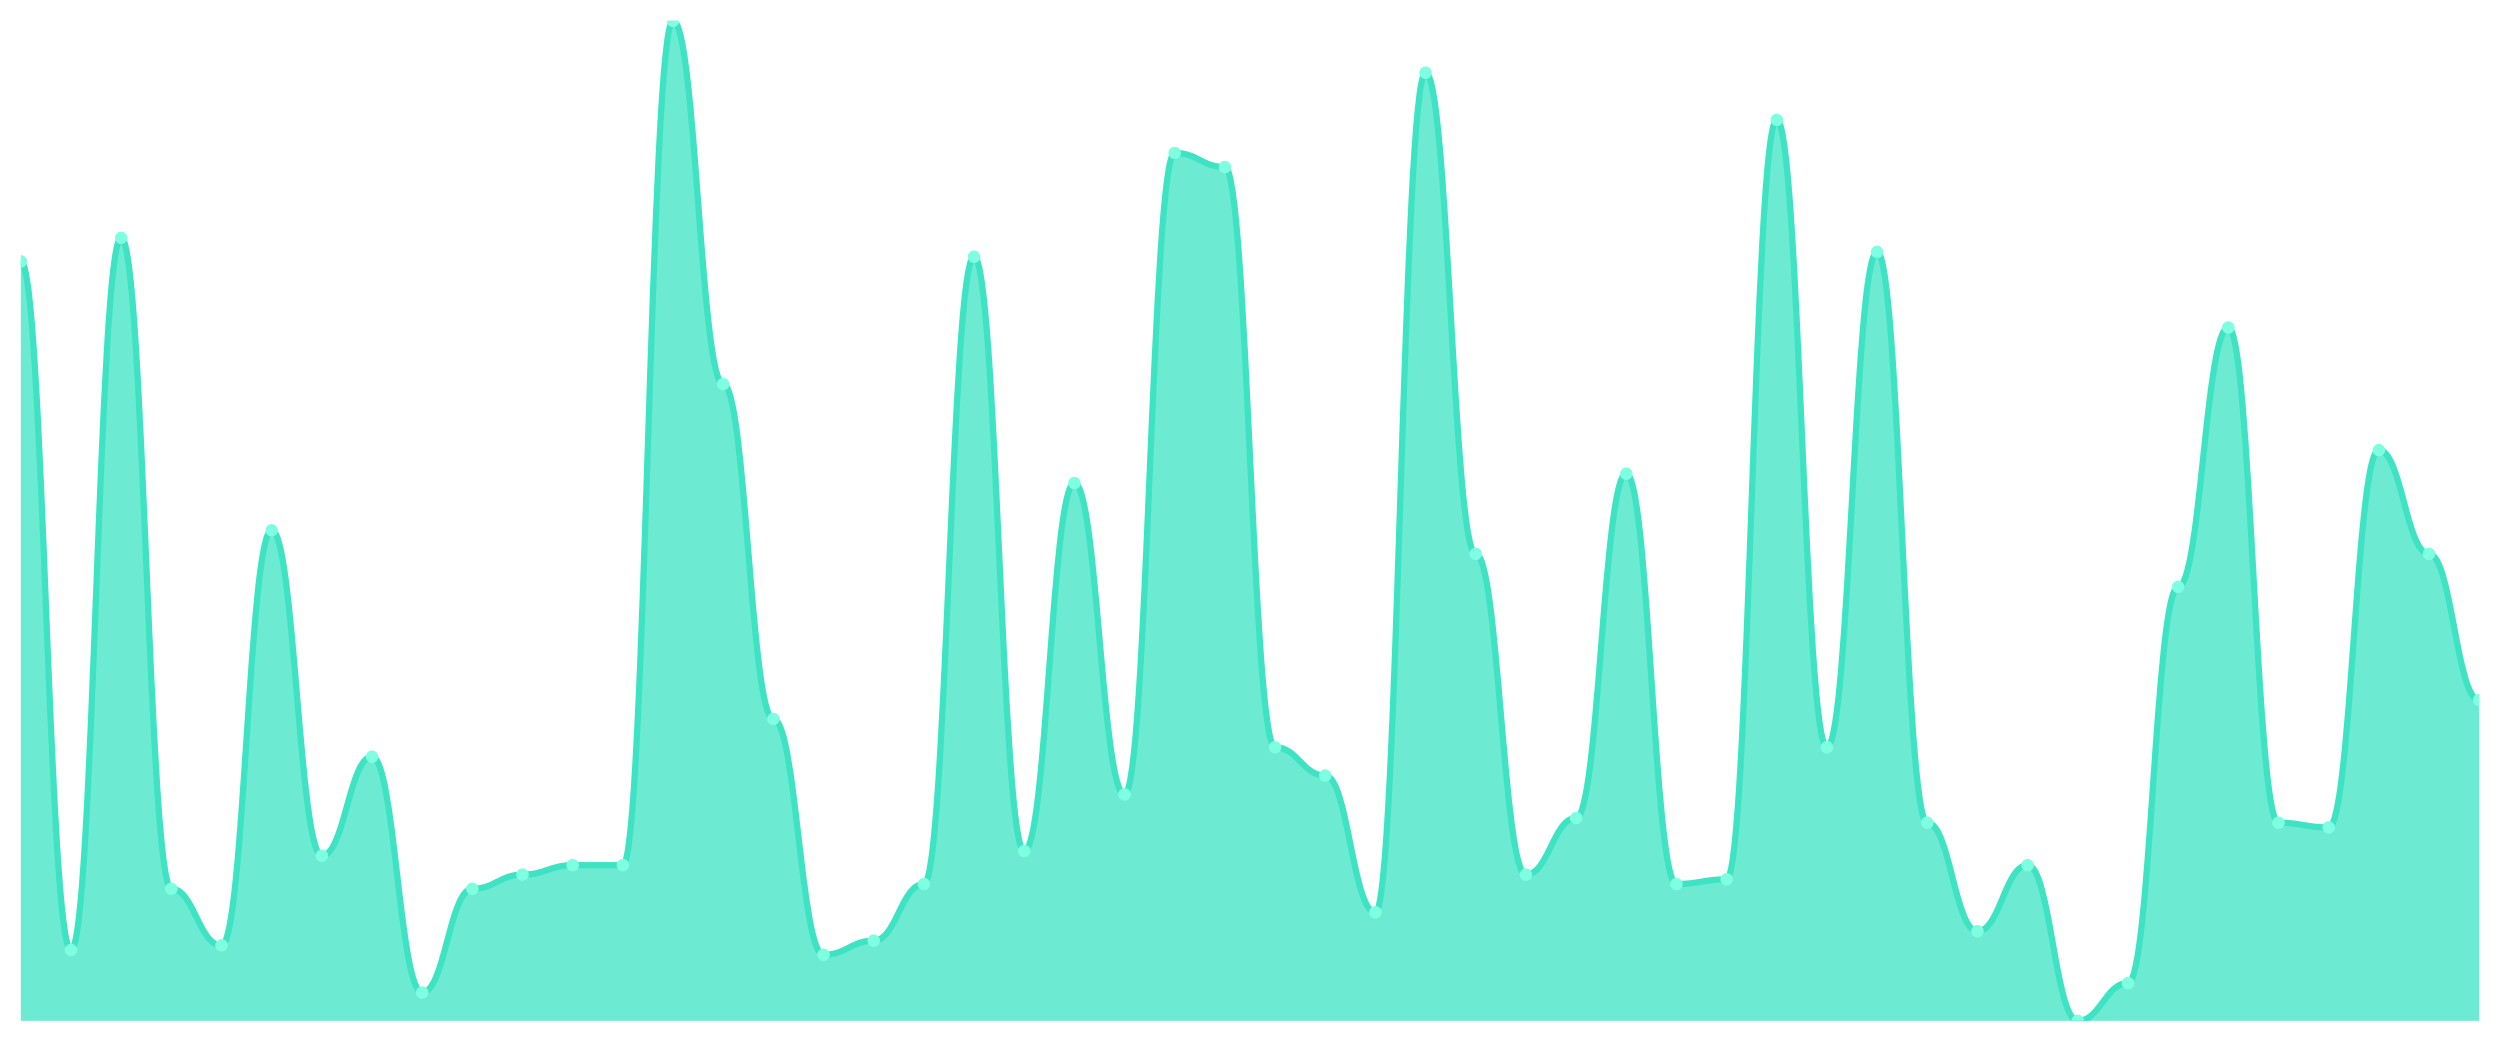
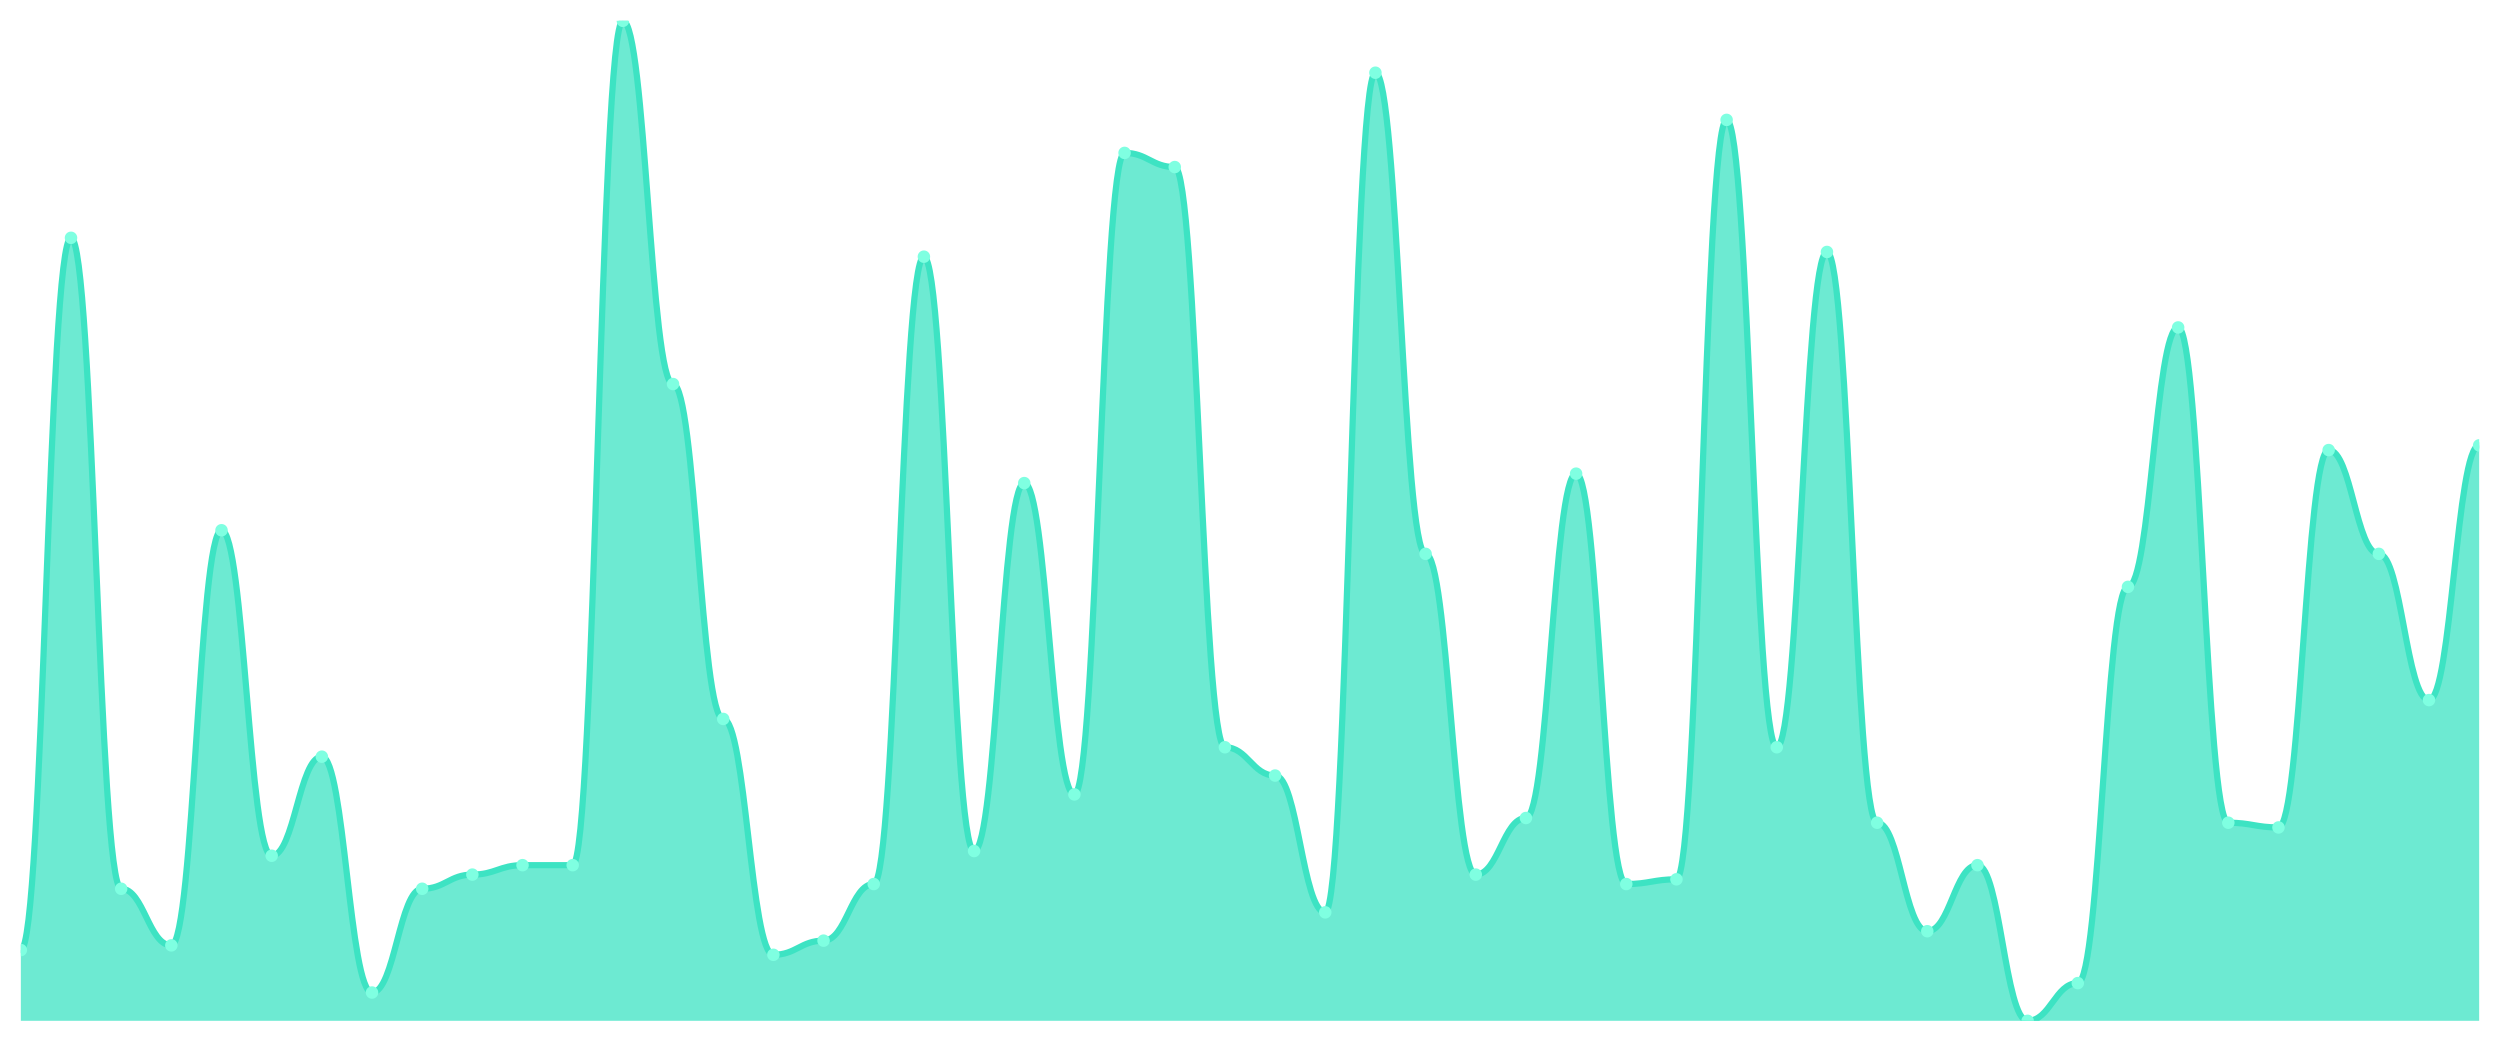
<svg xmlns="http://www.w3.org/2000/svg" viewBox="0 0 1200 500" width="1200" height="500">
  <defs>
    <clipPath id="c">
      <rect x="10" y="10" width="1180" height="480" />
    </clipPath>
  </defs>
  <rect width="1200" height="500" fill="none" />
  <g clip-path="url(#c)">
-     <path d="M 10,490 L 10,125.472 C 20.837,125.472 23.245,456.038 34.082,456.038 C 44.918,456.038 47.327,114.151 58.163,114.151 C 69,114.151 71.408,426.604 82.245,426.604 C 93.082,426.604 95.49,453.774 106.327,453.774 C 117.163,453.774 119.571,254.528 130.408,254.528 C 141.245,254.528 143.653,410.755 154.49,410.755 C 165.327,410.755 167.735,363.208 178.571,363.208 C 189.408,363.208 191.816,476.415 202.653,476.415 C 213.49,476.415 215.898,426.604 226.735,426.604 C 237.571,426.604 239.98,419.811 250.816,419.811 C 261.653,419.811 264.061,415.283 274.898,415.283 C 285.735,415.283 288.143,415.283 298.98,415.283 C 309.816,415.283 312.224,10 323.061,10 C 333.898,10 336.306,184.34 347.143,184.34 C 357.98,184.34 360.388,345.094 371.224,345.094 C 382.061,345.094 384.469,458.302 395.306,458.302 C 406.143,458.302 408.551,451.509 419.388,451.509 C 430.224,451.509 432.633,424.34 443.469,424.34 C 454.306,424.34 456.714,123.208 467.551,123.208 C 478.388,123.208 480.796,408.491 491.633,408.491 C 502.469,408.491 504.878,231.887 515.714,231.887 C 526.551,231.887 528.959,381.321 539.796,381.321 C 550.633,381.321 553.041,73.396 563.878,73.396 C 574.714,73.396 577.122,80.189 587.959,80.189 C 598.796,80.189 601.204,358.679 612.041,358.679 C 622.878,358.679 625.286,372.264 636.122,372.264 C 646.959,372.264 649.367,437.925 660.204,437.925 C 671.041,437.925 673.449,34.906 684.286,34.906 C 695.122,34.906 697.531,265.849 708.367,265.849 C 719.204,265.849 721.612,419.811 732.449,419.811 C 743.286,419.811 745.694,392.642 756.531,392.642 C 767.367,392.642 769.776,227.358 780.612,227.358 C 791.449,227.358 793.857,424.34 804.694,424.34 C 815.531,424.34 817.939,422.075 828.776,422.075 C 839.612,422.075 842.02,57.547 852.857,57.547 C 863.694,57.547 866.102,358.679 876.939,358.679 C 887.776,358.679 890.184,120.943 901.02,120.943 C 911.857,120.943 914.265,394.906 925.102,394.906 C 935.939,394.906 938.347,446.981 949.184,446.981 C 960.02,446.981 962.429,415.283 973.265,415.283 C 984.102,415.283 986.51,490 997.347,490 C 1008.184,490 1010.592,471.887 1021.429,471.887 C 1032.265,471.887 1034.673,281.698 1045.51,281.698 C 1056.347,281.698 1058.755,157.17 1069.592,157.17 C 1080.429,157.17 1082.837,394.906 1093.673,394.906 C 1104.51,394.906 1106.918,397.17 1117.755,397.17 C 1128.592,397.17 1131,216.038 1141.837,216.038 C 1152.673,216.038 1155.082,265.849 1165.918,265.849 C 1176.755,265.849 1179.163,336.038 1190,336.038 L 1190,490 Z" fill="rgba(61,227,195,0.75)" />
-     <path d="M 10,125.472 C 20.837,125.472 23.245,456.038 34.082,456.038 C 44.918,456.038 47.327,114.151 58.163,114.151 C 69,114.151 71.408,426.604 82.245,426.604 C 93.082,426.604 95.49,453.774 106.327,453.774 C 117.163,453.774 119.571,254.528 130.408,254.528 C 141.245,254.528 143.653,410.755 154.49,410.755 C 165.327,410.755 167.735,363.208 178.571,363.208 C 189.408,363.208 191.816,476.415 202.653,476.415 C 213.49,476.415 215.898,426.604 226.735,426.604 C 237.571,426.604 239.98,419.811 250.816,419.811 C 261.653,419.811 264.061,415.283 274.898,415.283 C 285.735,415.283 288.143,415.283 298.98,415.283 C 309.816,415.283 312.224,10 323.061,10 C 333.898,10 336.306,184.34 347.143,184.34 C 357.98,184.34 360.388,345.094 371.224,345.094 C 382.061,345.094 384.469,458.302 395.306,458.302 C 406.143,458.302 408.551,451.509 419.388,451.509 C 430.224,451.509 432.633,424.34 443.469,424.34 C 454.306,424.34 456.714,123.208 467.551,123.208 C 478.388,123.208 480.796,408.491 491.633,408.491 C 502.469,408.491 504.878,231.887 515.714,231.887 C 526.551,231.887 528.959,381.321 539.796,381.321 C 550.633,381.321 553.041,73.396 563.878,73.396 C 574.714,73.396 577.122,80.189 587.959,80.189 C 598.796,80.189 601.204,358.679 612.041,358.679 C 622.878,358.679 625.286,372.264 636.122,372.264 C 646.959,372.264 649.367,437.925 660.204,437.925 C 671.041,437.925 673.449,34.906 684.286,34.906 C 695.122,34.906 697.531,265.849 708.367,265.849 C 719.204,265.849 721.612,419.811 732.449,419.811 C 743.286,419.811 745.694,392.642 756.531,392.642 C 767.367,392.642 769.776,227.358 780.612,227.358 C 791.449,227.358 793.857,424.34 804.694,424.34 C 815.531,424.34 817.939,422.075 828.776,422.075 C 839.612,422.075 842.02,57.547 852.857,57.547 C 863.694,57.547 866.102,358.679 876.939,358.679 C 887.776,358.679 890.184,120.943 901.02,120.943 C 911.857,120.943 914.265,394.906 925.102,394.906 C 935.939,394.906 938.347,446.981 949.184,446.981 C 960.02,446.981 962.429,415.283 973.265,415.283 C 984.102,415.283 986.51,490 997.347,490 C 1008.184,490 1010.592,471.887 1021.429,471.887 C 1032.265,471.887 1034.673,281.698 1045.51,281.698 C 1056.347,281.698 1058.755,157.17 1069.592,157.17 C 1080.429,157.17 1082.837,394.906 1093.673,394.906 C 1104.51,394.906 1106.918,397.17 1117.755,397.17 C 1128.592,397.17 1131,216.038 1141.837,216.038 C 1152.673,216.038 1155.082,265.849 1165.918,265.849 C 1176.755,265.849 1179.163,336.038 1190,336.038" fill="none" stroke="#3de3c3" stroke-width="3" stroke-linecap="round" stroke-linejoin="round" />
-     <circle cx="10" cy="125.472" r="3" fill="#7fffe1" />
-     <circle cx="34.082" cy="456.038" r="3" fill="#7fffe1" />
-     <circle cx="58.163" cy="114.151" r="3" fill="#7fffe1" />
-     <circle cx="82.245" cy="426.604" r="3" fill="#7fffe1" />
-     <circle cx="106.327" cy="453.774" r="3" fill="#7fffe1" />
-     <circle cx="130.408" cy="254.528" r="3" fill="#7fffe1" />
-     <circle cx="154.49" cy="410.755" r="3" fill="#7fffe1" />
-     <circle cx="178.571" cy="363.208" r="3" fill="#7fffe1" />
-     <circle cx="202.653" cy="476.415" r="3" fill="#7fffe1" />
-     <circle cx="226.735" cy="426.604" r="3" fill="#7fffe1" />
-     <circle cx="250.816" cy="419.811" r="3" fill="#7fffe1" />
+     <path d="M 10,490 L 10,456.038 C 20.837,456.038 23.245,114.151 34.082,114.151 C 44.918,114.151 47.327,426.604 58.163,426.604 C 69,426.604 71.408,453.774 82.245,453.774 C 93.082,453.774 95.49,254.528 106.327,254.528 C 117.163,254.528 119.571,410.755 130.408,410.755 C 141.245,410.755 143.653,363.208 154.49,363.208 C 165.327,363.208 167.735,476.415 178.571,476.415 C 189.408,476.415 191.816,426.604 202.653,426.604 C 213.49,426.604 215.898,419.811 226.735,419.811 C 237.571,419.811 239.98,415.283 250.816,415.283 C 261.653,415.283 264.061,415.283 274.898,415.283 C 285.735,415.283 288.143,10 298.98,10 C 309.816,10 312.224,184.34 323.061,184.34 C 333.898,184.34 336.306,345.094 347.143,345.094 C 357.98,345.094 360.388,458.302 371.224,458.302 C 382.061,458.302 384.469,451.509 395.306,451.509 C 406.143,451.509 408.551,424.34 419.388,424.34 C 430.224,424.34 432.633,123.208 443.469,123.208 C 454.306,123.208 456.714,408.491 467.551,408.491 C 478.388,408.491 480.796,231.887 491.633,231.887 C 502.469,231.887 504.878,381.321 515.714,381.321 C 526.551,381.321 528.959,73.396 539.796,73.396 C 550.633,73.396 553.041,80.189 563.878,80.189 C 574.714,80.189 577.122,358.679 587.959,358.679 C 598.796,358.679 601.204,372.264 612.041,372.264 C 622.878,372.264 625.286,437.925 636.122,437.925 C 646.959,437.925 649.367,34.906 660.204,34.906 C 671.041,34.906 673.449,265.849 684.286,265.849 C 695.122,265.849 697.531,419.811 708.367,419.811 C 719.204,419.811 721.612,392.642 732.449,392.642 C 743.286,392.642 745.694,227.358 756.531,227.358 C 767.367,227.358 769.776,424.34 780.612,424.34 C 791.449,424.34 793.857,422.075 804.694,422.075 C 815.531,422.075 817.939,57.547 828.776,57.547 C 839.612,57.547 842.02,358.679 852.857,358.679 C 863.694,358.679 866.102,120.943 876.939,120.943 C 887.776,120.943 890.184,394.906 901.02,394.906 C 911.857,394.906 914.265,446.981 925.102,446.981 C 935.939,446.981 938.347,415.283 949.184,415.283 C 960.02,415.283 962.429,490 973.265,490 C 984.102,490 986.51,471.887 997.347,471.887 C 1008.184,471.887 1010.592,281.698 1021.429,281.698 C 1032.265,281.698 1034.673,157.17 1045.51,157.17 C 1056.347,157.17 1058.755,394.906 1069.592,394.906 C 1080.429,394.906 1082.837,397.17 1093.673,397.17 C 1104.51,397.17 1106.918,216.038 1117.755,216.038 C 1128.592,216.038 1131,265.849 1141.837,265.849 C 1152.673,265.849 1155.082,336.038 1165.918,336.038 C 1176.755,336.038 1179.163,213.774 1190,213.774 L 1190,490 Z" fill="rgba(61,227,195,0.75)" />
+     <path d="M 10,456.038 C 20.837,456.038 23.245,114.151 34.082,114.151 C 44.918,114.151 47.327,426.604 58.163,426.604 C 69,426.604 71.408,453.774 82.245,453.774 C 93.082,453.774 95.49,254.528 106.327,254.528 C 117.163,254.528 119.571,410.755 130.408,410.755 C 141.245,410.755 143.653,363.208 154.49,363.208 C 165.327,363.208 167.735,476.415 178.571,476.415 C 189.408,476.415 191.816,426.604 202.653,426.604 C 213.49,426.604 215.898,419.811 226.735,419.811 C 237.571,419.811 239.98,415.283 250.816,415.283 C 261.653,415.283 264.061,415.283 274.898,415.283 C 285.735,415.283 288.143,10 298.98,10 C 309.816,10 312.224,184.34 323.061,184.34 C 333.898,184.34 336.306,345.094 347.143,345.094 C 357.98,345.094 360.388,458.302 371.224,458.302 C 382.061,458.302 384.469,451.509 395.306,451.509 C 406.143,451.509 408.551,424.34 419.388,424.34 C 430.224,424.34 432.633,123.208 443.469,123.208 C 454.306,123.208 456.714,408.491 467.551,408.491 C 478.388,408.491 480.796,231.887 491.633,231.887 C 502.469,231.887 504.878,381.321 515.714,381.321 C 526.551,381.321 528.959,73.396 539.796,73.396 C 550.633,73.396 553.041,80.189 563.878,80.189 C 574.714,80.189 577.122,358.679 587.959,358.679 C 598.796,358.679 601.204,372.264 612.041,372.264 C 622.878,372.264 625.286,437.925 636.122,437.925 C 646.959,437.925 649.367,34.906 660.204,34.906 C 671.041,34.906 673.449,265.849 684.286,265.849 C 695.122,265.849 697.531,419.811 708.367,419.811 C 719.204,419.811 721.612,392.642 732.449,392.642 C 743.286,392.642 745.694,227.358 756.531,227.358 C 767.367,227.358 769.776,424.34 780.612,424.34 C 791.449,424.34 793.857,422.075 804.694,422.075 C 815.531,422.075 817.939,57.547 828.776,57.547 C 839.612,57.547 842.02,358.679 852.857,358.679 C 863.694,358.679 866.102,120.943 876.939,120.943 C 887.776,120.943 890.184,394.906 901.02,394.906 C 911.857,394.906 914.265,446.981 925.102,446.981 C 935.939,446.981 938.347,415.283 949.184,415.283 C 960.02,415.283 962.429,490 973.265,490 C 984.102,490 986.51,471.887 997.347,471.887 C 1008.184,471.887 1010.592,281.698 1021.429,281.698 C 1032.265,281.698 1034.673,157.17 1045.51,157.17 C 1056.347,157.17 1058.755,394.906 1069.592,394.906 C 1080.429,394.906 1082.837,397.17 1093.673,397.17 C 1104.51,397.17 1106.918,216.038 1117.755,216.038 C 1128.592,216.038 1131,265.849 1141.837,265.849 C 1152.673,265.849 1155.082,336.038 1165.918,336.038 C 1176.755,336.038 1179.163,213.774 1190,213.774" fill="none" stroke="#3de3c3" stroke-width="3" stroke-linecap="round" stroke-linejoin="round" />
+     <circle cx="10" cy="456.038" r="3" fill="#7fffe1" />
+     <circle cx="34.082" cy="114.151" r="3" fill="#7fffe1" />
+     <circle cx="58.163" cy="426.604" r="3" fill="#7fffe1" />
+     <circle cx="82.245" cy="453.774" r="3" fill="#7fffe1" />
+     <circle cx="106.327" cy="254.528" r="3" fill="#7fffe1" />
+     <circle cx="130.408" cy="410.755" r="3" fill="#7fffe1" />
+     <circle cx="154.49" cy="363.208" r="3" fill="#7fffe1" />
+     <circle cx="178.571" cy="476.415" r="3" fill="#7fffe1" />
+     <circle cx="202.653" cy="426.604" r="3" fill="#7fffe1" />
+     <circle cx="226.735" cy="419.811" r="3" fill="#7fffe1" />
+     <circle cx="250.816" cy="415.283" r="3" fill="#7fffe1" />
    <circle cx="274.898" cy="415.283" r="3" fill="#7fffe1" />
-     <circle cx="298.98" cy="415.283" r="3" fill="#7fffe1" />
-     <circle cx="323.061" cy="10" r="3" fill="#7fffe1" />
-     <circle cx="347.143" cy="184.34" r="3" fill="#7fffe1" />
-     <circle cx="371.224" cy="345.094" r="3" fill="#7fffe1" />
-     <circle cx="395.306" cy="458.302" r="3" fill="#7fffe1" />
-     <circle cx="419.388" cy="451.509" r="3" fill="#7fffe1" />
-     <circle cx="443.469" cy="424.34" r="3" fill="#7fffe1" />
-     <circle cx="467.551" cy="123.208" r="3" fill="#7fffe1" />
-     <circle cx="491.633" cy="408.491" r="3" fill="#7fffe1" />
-     <circle cx="515.714" cy="231.887" r="3" fill="#7fffe1" />
-     <circle cx="539.796" cy="381.321" r="3" fill="#7fffe1" />
-     <circle cx="563.878" cy="73.396" r="3" fill="#7fffe1" />
-     <circle cx="587.959" cy="80.189" r="3" fill="#7fffe1" />
-     <circle cx="612.041" cy="358.679" r="3" fill="#7fffe1" />
-     <circle cx="636.122" cy="372.264" r="3" fill="#7fffe1" />
-     <circle cx="660.204" cy="437.925" r="3" fill="#7fffe1" />
-     <circle cx="684.286" cy="34.906" r="3" fill="#7fffe1" />
-     <circle cx="708.367" cy="265.849" r="3" fill="#7fffe1" />
-     <circle cx="732.449" cy="419.811" r="3" fill="#7fffe1" />
-     <circle cx="756.531" cy="392.642" r="3" fill="#7fffe1" />
-     <circle cx="780.612" cy="227.358" r="3" fill="#7fffe1" />
-     <circle cx="804.694" cy="424.34" r="3" fill="#7fffe1" />
-     <circle cx="828.776" cy="422.075" r="3" fill="#7fffe1" />
-     <circle cx="852.857" cy="57.547" r="3" fill="#7fffe1" />
-     <circle cx="876.939" cy="358.679" r="3" fill="#7fffe1" />
-     <circle cx="901.02" cy="120.943" r="3" fill="#7fffe1" />
-     <circle cx="925.102" cy="394.906" r="3" fill="#7fffe1" />
-     <circle cx="949.184" cy="446.981" r="3" fill="#7fffe1" />
-     <circle cx="973.265" cy="415.283" r="3" fill="#7fffe1" />
-     <circle cx="997.347" cy="490" r="3" fill="#7fffe1" />
-     <circle cx="1021.429" cy="471.887" r="3" fill="#7fffe1" />
-     <circle cx="1045.51" cy="281.698" r="3" fill="#7fffe1" />
-     <circle cx="1069.592" cy="157.17" r="3" fill="#7fffe1" />
-     <circle cx="1093.673" cy="394.906" r="3" fill="#7fffe1" />
-     <circle cx="1117.755" cy="397.17" r="3" fill="#7fffe1" />
-     <circle cx="1141.837" cy="216.038" r="3" fill="#7fffe1" />
-     <circle cx="1165.918" cy="265.849" r="3" fill="#7fffe1" />
-     <circle cx="1190" cy="336.038" r="3" fill="#7fffe1" />
+     <circle cx="298.98" cy="10" r="3" fill="#7fffe1" />
+     <circle cx="323.061" cy="184.34" r="3" fill="#7fffe1" />
+     <circle cx="347.143" cy="345.094" r="3" fill="#7fffe1" />
+     <circle cx="371.224" cy="458.302" r="3" fill="#7fffe1" />
+     <circle cx="395.306" cy="451.509" r="3" fill="#7fffe1" />
+     <circle cx="419.388" cy="424.34" r="3" fill="#7fffe1" />
+     <circle cx="443.469" cy="123.208" r="3" fill="#7fffe1" />
+     <circle cx="467.551" cy="408.491" r="3" fill="#7fffe1" />
+     <circle cx="491.633" cy="231.887" r="3" fill="#7fffe1" />
+     <circle cx="515.714" cy="381.321" r="3" fill="#7fffe1" />
+     <circle cx="539.796" cy="73.396" r="3" fill="#7fffe1" />
+     <circle cx="563.878" cy="80.189" r="3" fill="#7fffe1" />
+     <circle cx="587.959" cy="358.679" r="3" fill="#7fffe1" />
+     <circle cx="612.041" cy="372.264" r="3" fill="#7fffe1" />
+     <circle cx="636.122" cy="437.925" r="3" fill="#7fffe1" />
+     <circle cx="660.204" cy="34.906" r="3" fill="#7fffe1" />
+     <circle cx="684.286" cy="265.849" r="3" fill="#7fffe1" />
+     <circle cx="708.367" cy="419.811" r="3" fill="#7fffe1" />
+     <circle cx="732.449" cy="392.642" r="3" fill="#7fffe1" />
+     <circle cx="756.531" cy="227.358" r="3" fill="#7fffe1" />
+     <circle cx="780.612" cy="424.34" r="3" fill="#7fffe1" />
+     <circle cx="804.694" cy="422.075" r="3" fill="#7fffe1" />
+     <circle cx="828.776" cy="57.547" r="3" fill="#7fffe1" />
+     <circle cx="852.857" cy="358.679" r="3" fill="#7fffe1" />
+     <circle cx="876.939" cy="120.943" r="3" fill="#7fffe1" />
+     <circle cx="901.02" cy="394.906" r="3" fill="#7fffe1" />
+     <circle cx="925.102" cy="446.981" r="3" fill="#7fffe1" />
+     <circle cx="949.184" cy="415.283" r="3" fill="#7fffe1" />
+     <circle cx="973.265" cy="490" r="3" fill="#7fffe1" />
+     <circle cx="997.347" cy="471.887" r="3" fill="#7fffe1" />
+     <circle cx="1021.429" cy="281.698" r="3" fill="#7fffe1" />
+     <circle cx="1045.51" cy="157.17" r="3" fill="#7fffe1" />
+     <circle cx="1069.592" cy="394.906" r="3" fill="#7fffe1" />
+     <circle cx="1093.673" cy="397.17" r="3" fill="#7fffe1" />
+     <circle cx="1117.755" cy="216.038" r="3" fill="#7fffe1" />
+     <circle cx="1141.837" cy="265.849" r="3" fill="#7fffe1" />
+     <circle cx="1165.918" cy="336.038" r="3" fill="#7fffe1" />
+     <circle cx="1190" cy="213.774" r="3" fill="#7fffe1" />
  </g>
</svg>
